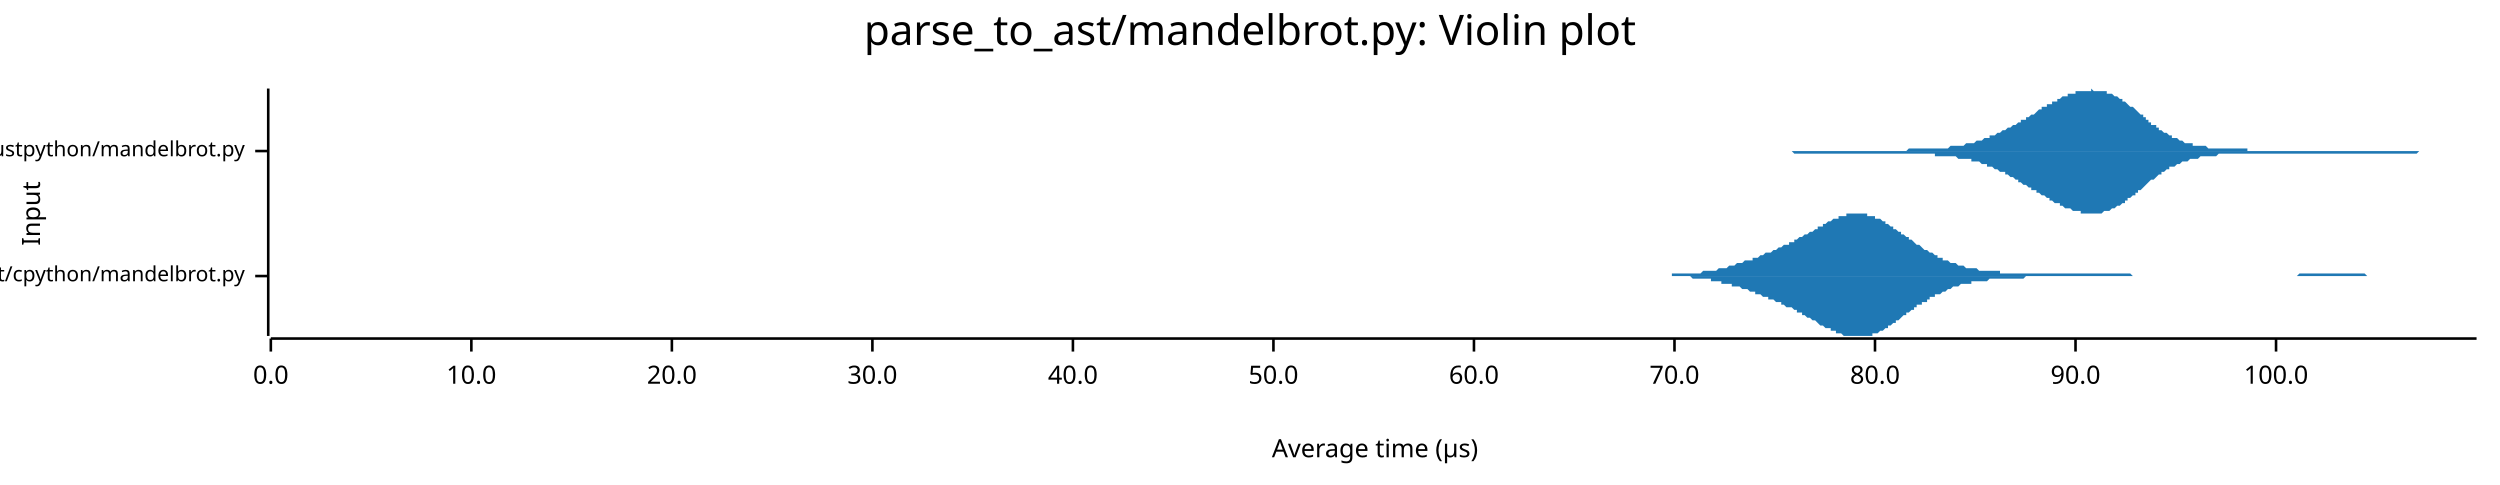
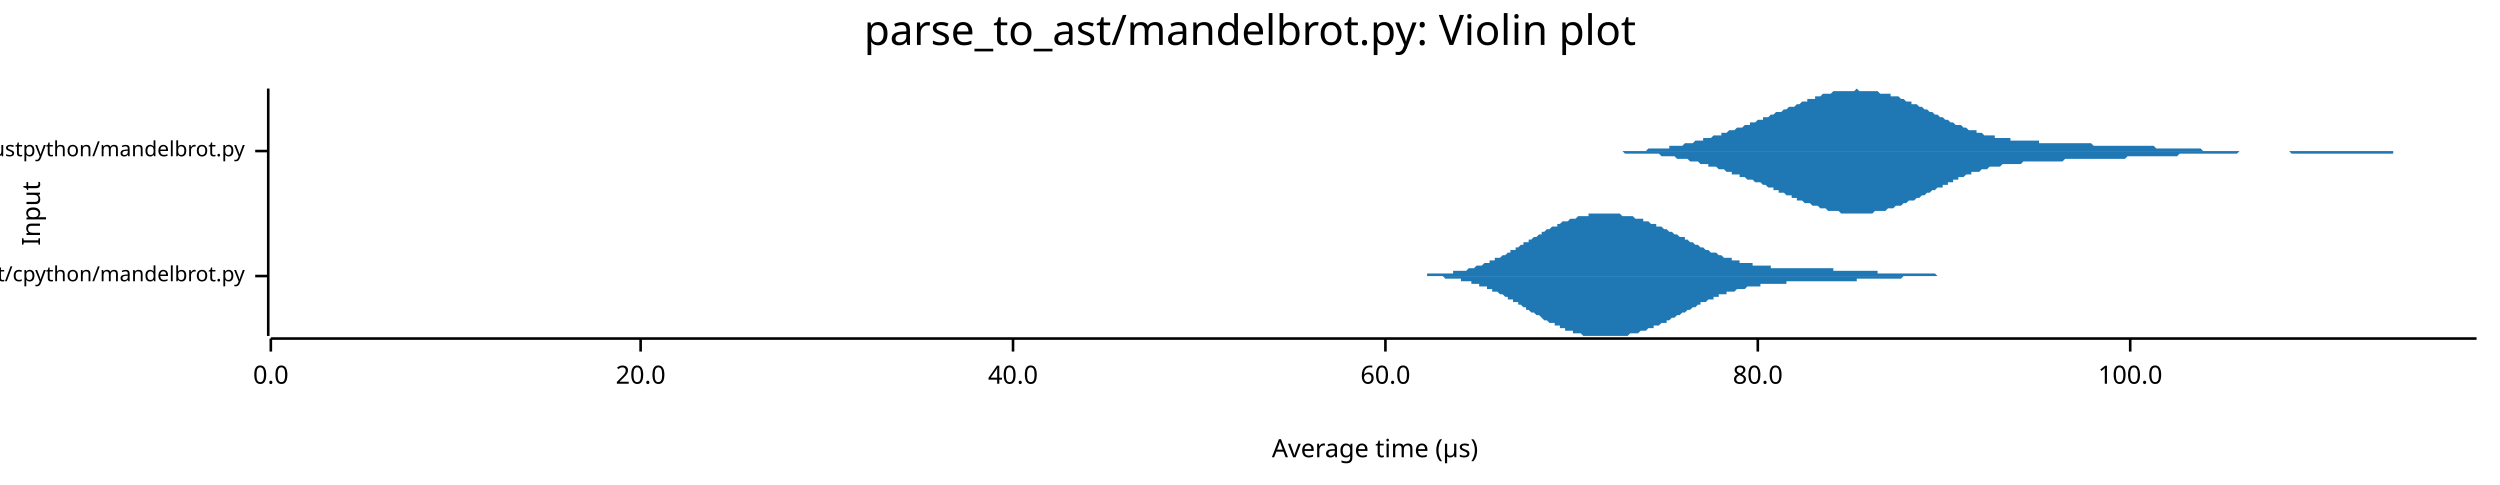
<svg xmlns="http://www.w3.org/2000/svg" width="960" height="186" viewBox="0 0 960 186">
  <text x="480" y="5" dy="0.76em" text-anchor="middle" font-family="sans-serif" font-size="16.129" opacity="1" fill="#000000">
parse_to_ast/mandelbrot.py: Violin plot
</text>
  <text x="8" y="82" dy="0.76em" text-anchor="middle" font-family="sans-serif" font-size="9.677" opacity="1" fill="#000000" transform="rotate(270, 8, 82)">
Input
</text>
  <text x="528" y="178" dy="-0.5ex" text-anchor="middle" font-family="sans-serif" font-size="9.677" opacity="1" fill="#000000">
Average time (µs)
</text>
  <polyline fill="none" opacity="1" stroke="#000000" stroke-width="1" points="103,34 103,129 " />
  <text x="94" y="106" dy="0.5ex" text-anchor="end" font-family="sans-serif" font-size="8.065" opacity="1" fill="#000000">
parse_to_ast/cpython/mandelbrot.py
</text>
  <polyline fill="none" opacity="1" stroke="#000000" stroke-width="1" points="98,106 103,106 " />
  <text x="94" y="58" dy="0.5ex" text-anchor="end" font-family="sans-serif" font-size="8.065" opacity="1" fill="#000000">
parse_to_ast/rustpython/mandelbrot.py
</text>
  <polyline fill="none" opacity="1" stroke="#000000" stroke-width="1" points="98,58 103,58 " />
  <polyline fill="none" opacity="1" stroke="#000000" stroke-width="1" points="104,130 951,130 " />
  <text x="104" y="140" dy="0.76em" text-anchor="middle" font-family="sans-serif" font-size="9.677" opacity="1" fill="#000000">
0.0
</text>
  <polyline fill="none" opacity="1" stroke="#000000" stroke-width="1" points="104,130 104,135 " />
-   <text x="181" y="140" dy="0.76em" text-anchor="middle" font-family="sans-serif" font-size="9.677" opacity="1" fill="#000000">
- 10.0
- </text>
-   <polyline fill="none" opacity="1" stroke="#000000" stroke-width="1" points="181,130 181,135 " />
-   <text x="258" y="140" dy="0.76em" text-anchor="middle" font-family="sans-serif" font-size="9.677" opacity="1" fill="#000000">
+   <text x="246" y="140" dy="0.76em" text-anchor="middle" font-family="sans-serif" font-size="9.677" opacity="1" fill="#000000">
20.0
</text>
-   <polyline fill="none" opacity="1" stroke="#000000" stroke-width="1" points="258,130 258,135 " />
-   <text x="335" y="140" dy="0.76em" text-anchor="middle" font-family="sans-serif" font-size="9.677" opacity="1" fill="#000000">
- 30.0
- </text>
-   <polyline fill="none" opacity="1" stroke="#000000" stroke-width="1" points="335,130 335,135 " />
-   <text x="412" y="140" dy="0.76em" text-anchor="middle" font-family="sans-serif" font-size="9.677" opacity="1" fill="#000000">
+   <polyline fill="none" opacity="1" stroke="#000000" stroke-width="1" points="246,130 246,135 " />
+   <text x="389" y="140" dy="0.76em" text-anchor="middle" font-family="sans-serif" font-size="9.677" opacity="1" fill="#000000">
40.0
</text>
-   <polyline fill="none" opacity="1" stroke="#000000" stroke-width="1" points="412,130 412,135 " />
-   <text x="489" y="140" dy="0.76em" text-anchor="middle" font-family="sans-serif" font-size="9.677" opacity="1" fill="#000000">
- 50.0
- </text>
-   <polyline fill="none" opacity="1" stroke="#000000" stroke-width="1" points="489,130 489,135 " />
-   <text x="566" y="140" dy="0.76em" text-anchor="middle" font-family="sans-serif" font-size="9.677" opacity="1" fill="#000000">
+   <polyline fill="none" opacity="1" stroke="#000000" stroke-width="1" points="389,130 389,135 " />
+   <text x="532" y="140" dy="0.76em" text-anchor="middle" font-family="sans-serif" font-size="9.677" opacity="1" fill="#000000">
60.0
</text>
-   <polyline fill="none" opacity="1" stroke="#000000" stroke-width="1" points="566,130 566,135 " />
-   <text x="643" y="140" dy="0.76em" text-anchor="middle" font-family="sans-serif" font-size="9.677" opacity="1" fill="#000000">
- 70.0
- </text>
-   <polyline fill="none" opacity="1" stroke="#000000" stroke-width="1" points="643,130 643,135 " />
-   <text x="720" y="140" dy="0.76em" text-anchor="middle" font-family="sans-serif" font-size="9.677" opacity="1" fill="#000000">
+   <polyline fill="none" opacity="1" stroke="#000000" stroke-width="1" points="532,130 532,135 " />
+   <text x="675" y="140" dy="0.76em" text-anchor="middle" font-family="sans-serif" font-size="9.677" opacity="1" fill="#000000">
80.0
</text>
-   <polyline fill="none" opacity="1" stroke="#000000" stroke-width="1" points="720,130 720,135 " />
-   <text x="797" y="140" dy="0.76em" text-anchor="middle" font-family="sans-serif" font-size="9.677" opacity="1" fill="#000000">
- 90.0
- </text>
-   <polyline fill="none" opacity="1" stroke="#000000" stroke-width="1" points="797,130 797,135 " />
-   <text x="874" y="140" dy="0.76em" text-anchor="middle" font-family="sans-serif" font-size="9.677" opacity="1" fill="#000000">
+   <polyline fill="none" opacity="1" stroke="#000000" stroke-width="1" points="675,130 675,135 " />
+   <text x="818" y="140" dy="0.76em" text-anchor="middle" font-family="sans-serif" font-size="9.677" opacity="1" fill="#000000">
100.0
</text>
-   <polyline fill="none" opacity="1" stroke="#000000" stroke-width="1" points="874,130 874,135 " />
-   <polygon opacity="1" fill="#1F78B4" points="625,106 626,106 626,106 627,106 628,106 628,106 629,106 630,106 630,106 631,106 631,106 632,106 633,106 633,106 634,106 634,106 635,106 636,106 636,106 637,106 638,106 638,106 639,106 639,106 640,106 641,106 641,106 642,106 642,105 643,105 644,105 644,105 645,105 646,105 646,105 647,105 647,105 648,105 649,105 649,105 650,105 650,105 651,105 652,105 652,105 653,105 653,105 654,104 655,104 655,104 656,104 657,104 657,104 658,104 658,104 659,104 660,103 660,103 661,103 661,103 662,103 663,103 663,103 664,102 665,102 665,102 666,102 666,102 667,101 668,101 668,101 669,101 669,101 670,100 671,100 671,100 672,100 673,100 673,99 674,99 674,99 675,99 676,98 676,98 677,98 677,98 678,97 679,97 679,97 680,97 681,96 681,96 682,96 682,96 683,95 684,95 684,95 685,94 685,94 686,94 687,94 687,93 688,93 689,93 689,92 690,92 690,92 691,91 692,91 692,91 693,90 693,90 694,90 695,89 695,89 696,89 697,88 697,88 698,88 698,87 699,87 700,87 700,86 701,86 701,86 702,85 703,85 703,85 704,84 705,84 705,84 706,84 706,83 707,83 708,83 708,83 709,83 709,82 710,82 711,82 711,82 712,82 713,82 713,82 714,82 714,82 715,82 716,82 716,82 717,82 717,83 718,83 719,83 719,83 720,83 720,84 721,84 722,84 722,84 723,85 724,85 724,86 725,86 725,86 726,87 727,87 727,88 728,88 728,88 729,89 730,89 730,90 731,90 732,91 732,91 733,91 733,92 734,92 735,93 735,93 736,94 736,94 737,94 738,95 738,95 739,96 740,96 740,96 741,97 741,97 742,97 743,98 743,98 744,98 744,99 745,99 746,99 746,100 747,100 748,100 748,100 749,101 749,101 750,101 751,101 751,101 752,102 752,102 753,102 754,102 754,102 755,103 756,103 756,103 757,103 757,103 758,103 759,103 759,103 760,104 760,104 761,104 762,104 762,104 763,104 764,104 764,104 765,104 765,104 766,104 767,104 767,104 768,104 768,105 769,105 770,105 770,105 771,105 772,105 772,105 773,105 773,105 774,105 775,105 775,105 776,105 776,105 777,105 778,105 778,105 779,105 779,105 780,105 781,105 781,105 782,105 783,105 783,105 784,105 784,105 785,105 786,105 786,105 787,105 787,105 788,105 789,105 789,105 790,105 791,105 791,105 792,105 792,105 793,105 794,105 794,105 795,105 795,105 796,105 797,105 797,105 798,105 799,105 799,105 800,105 800,105 801,105 802,105 802,105 803,105 803,105 804,105 805,105 805,105 806,105 807,105 807,105 808,105 808,105 809,105 810,105 810,105 811,105 811,105 812,105 813,105 813,105 814,105 815,105 815,105 816,105 816,105 817,105 818,105 818,105 819,106 819,106 820,106 821,106 821,106 822,106 823,106 823,106 824,106 824,106 825,106 826,106 826,106 827,106 827,106 828,106 829,106 829,106 830,106 831,106 831,106 832,106 832,106 833,106 834,106 834,106 835,106 835,106 836,106 837,106 837,106 838,106 838,106 839,106 840,106 840,106 841,106 842,106 842,106 843,106 843,106 844,106 845,106 845,106 846,106 846,106 847,106 848,106 848,106 849,106 850,106 850,106 851,106 851,106 852,106 853,106 853,106 854,106 854,106 855,106 856,106 856,106 857,106 858,106 858,106 859,106 859,106 860,106 861,106 861,106 862,106 862,106 863,106 864,106 864,106 865,106 866,106 866,106 867,106 867,106 868,106 869,106 869,106 870,106 870,106 871,106 872,106 872,106 873,106 874,106 874,106 875,106 875,106 876,106 877,106 877,106 878,106 878,106 879,106 880,106 880,106 881,106 882,106 882,106 883,105 883,105 884,105 885,105 885,105 886,105 886,105 887,105 888,105 888,105 889,105 890,105 890,105 891,105 891,105 892,105 893,105 893,105 894,105 894,105 895,105 896,105 896,105 897,105 897,105 898,105 899,105 899,105 900,105 901,105 901,105 902,105 902,105 903,105 904,105 904,105 905,105 905,105 906,105 907,105 907,105 908,105 909,106 909,106 910,106 910,106 911,106 912,106 912,106 913,106 913,106 914,106 915,106 915,106 916,106 917,106 917,106 918,106 918,106 919,106 920,106 920,106 921,106 921,106 922,106 923,106 923,106 924,106 925,106 925,106 926,106 926,106 927,106 928,106 928,106 929,106 929,106 930,106 931,106 931,106 932,106 932,106 625,106 " />
-   <polygon opacity="1" fill="#1F78B4" points="625,106 626,106 626,106 627,106 628,106 628,106 629,106 630,106 630,106 631,106 631,106 632,106 633,106 633,106 634,106 634,106 635,106 636,106 636,106 637,106 638,106 638,106 639,106 639,106 640,106 641,106 641,106 642,106 642,106 643,106 644,106 644,106 645,106 646,106 646,106 647,106 647,106 648,106 649,106 649,106 650,107 650,107 651,107 652,107 652,107 653,107 653,107 654,107 655,107 655,107 656,107 657,107 657,108 658,108 658,108 659,108 660,108 660,108 661,108 661,109 662,109 663,109 663,109 664,109 665,109 665,110 666,110 666,110 667,110 668,110 668,110 669,111 669,111 670,111 671,111 671,111 672,112 673,112 673,112 674,112 674,113 675,113 676,113 676,113 677,114 677,114 678,114 679,114 679,115 680,115 681,115 681,115 682,116 682,116 683,116 684,116 684,117 685,117 685,117 686,118 687,118 687,118 688,118 689,119 689,119 690,119 690,120 691,120 692,120 692,121 693,121 693,121 694,122 695,122 695,122 696,123 697,123 697,123 698,124 698,124 699,125 700,125 700,125 701,126 701,126 702,126 703,126 703,127 704,127 705,127 705,128 706,128 706,128 707,128 708,129 708,129 709,129 709,129 710,129 711,129 711,129 712,129 713,129 713,129 714,129 714,129 715,129 716,129 716,129 717,129 717,129 718,129 719,129 719,128 720,128 720,128 721,128 722,127 722,127 723,127 724,126 724,126 725,126 725,125 726,125 727,124 727,124 728,124 728,123 729,123 730,122 730,122 731,121 732,121 732,120 733,120 733,120 734,119 735,119 735,118 736,118 736,117 737,117 738,117 738,116 739,116 740,116 740,115 741,115 741,114 742,114 743,114 743,113 744,113 744,113 745,113 746,112 746,112 747,112 748,111 748,111 749,111 749,111 750,110 751,110 751,110 752,110 752,110 753,109 754,109 754,109 755,109 756,109 756,109 757,109 757,108 758,108 759,108 759,108 760,108 760,108 761,108 762,108 762,108 763,108 764,107 764,107 765,107 765,107 766,107 767,107 767,107 768,107 768,107 769,107 770,107 770,107 771,107 772,107 772,107 773,107 773,107 774,107 775,107 775,107 776,107 776,107 777,107 778,106 778,106 779,106 779,106 780,106 781,106 781,106 782,106 783,106 783,106 784,106 784,106 785,106 786,106 786,106 787,106 787,106 788,106 789,106 789,106 790,106 791,106 791,106 792,106 792,106 793,106 794,106 794,106 795,106 795,106 796,106 797,106 797,106 798,106 799,106 799,106 800,106 800,106 801,106 802,106 802,106 803,106 803,106 804,106 805,106 805,106 806,106 807,106 807,106 808,106 808,106 809,106 810,106 810,106 811,106 811,106 812,106 813,106 813,106 814,106 815,106 815,106 816,106 816,106 817,106 818,106 818,106 819,106 819,106 820,106 821,106 821,106 822,106 823,106 823,106 824,106 824,106 825,106 826,106 826,106 827,106 827,106 828,106 829,106 829,106 830,106 831,106 831,106 832,106 832,106 833,106 834,106 834,106 835,106 835,106 836,106 837,106 837,106 838,106 838,106 839,106 840,106 840,106 841,106 842,106 842,106 843,106 843,106 844,106 845,106 845,106 846,106 846,106 847,106 848,106 848,106 849,106 850,106 850,106 851,106 851,106 852,106 853,106 853,106 854,106 854,106 855,106 856,106 856,106 857,106 858,106 858,106 859,106 859,106 860,106 861,106 861,106 862,106 862,106 863,106 864,106 864,106 865,106 866,106 866,106 867,106 867,106 868,106 869,106 869,106 870,106 870,106 871,106 872,106 872,106 873,106 874,106 874,106 875,106 875,106 876,106 877,106 877,106 878,106 878,106 879,106 880,106 880,106 881,106 882,106 882,106 883,106 883,106 884,106 885,106 885,106 886,106 886,106 887,106 888,106 888,106 889,106 890,106 890,106 891,106 891,106 892,106 893,106 893,106 894,106 894,106 895,106 896,106 896,106 897,106 897,106 898,106 899,106 899,106 900,106 901,106 901,106 902,106 902,106 903,106 904,106 904,106 905,106 905,106 906,106 907,106 907,106 908,106 909,106 909,106 910,106 910,106 911,106 912,106 912,106 913,106 913,106 914,106 915,106 915,106 916,106 917,106 917,106 918,106 918,106 919,106 920,106 920,106 921,106 921,106 922,106 923,106 923,106 924,106 925,106 925,106 926,106 926,106 927,106 928,106 928,106 929,106 929,106 930,106 931,106 931,106 932,106 932,106 625,106 " />
-   <polygon opacity="1" fill="#1F78B4" points="667,58 667,58 668,58 668,58 669,58 669,58 670,58 671,58 671,58 672,58 672,58 673,58 673,58 674,58 675,58 675,58 676,58 676,58 677,58 677,58 678,58 679,58 679,58 680,58 680,58 681,58 681,58 682,58 683,58 683,58 684,58 684,58 685,58 685,58 686,58 687,58 687,58 688,58 688,58 689,58 689,58 690,58 691,58 691,58 692,58 692,58 693,58 693,58 694,58 695,58 695,58 696,58 696,58 697,58 697,58 698,58 699,58 699,58 700,58 700,58 701,58 701,58 702,58 702,58 703,58 704,58 704,58 705,58 705,58 706,58 706,58 707,58 708,58 708,58 709,58 709,58 710,58 710,58 711,58 712,58 712,58 713,58 713,58 714,58 714,58 715,58 716,58 716,58 717,58 717,58 718,58 718,58 719,58 720,58 720,58 721,58 721,58 722,58 722,58 723,58 724,58 724,58 725,58 725,58 726,58 726,58 727,58 728,58 728,58 729,58 729,58 730,58 730,58 731,58 731,58 732,58 733,57 733,57 734,57 734,57 735,57 735,57 736,57 737,57 737,57 738,57 738,57 739,57 739,57 740,57 741,57 741,57 742,57 742,57 743,57 743,57 744,57 745,57 745,57 746,57 746,57 747,57 747,57 748,57 749,56 749,56 750,56 750,56 751,56 751,56 752,56 753,56 753,56 754,56 754,56 755,55 755,55 756,55 757,55 757,55 758,55 758,55 759,54 759,54 760,54 761,54 761,54 762,53 762,53 763,53 763,53 764,53 764,52 765,52 766,52 766,52 767,51 767,51 768,51 768,51 769,50 770,50 770,50 771,49 771,49 772,49 772,49 773,48 774,48 774,48 775,47 775,47 776,47 776,46 777,46 778,46 778,45 779,45 779,45 780,44 780,44 781,44 782,43 782,43 783,42 783,42 784,42 784,41 785,41 786,41 786,40 787,40 787,40 788,40 788,39 789,39 790,39 790,38 791,38 791,38 792,37 792,37 793,37 794,37 794,36 795,36 795,36 796,36 796,36 797,36 797,35 798,35 799,35 799,35 800,35 800,35 801,35 801,35 802,35 803,35 803,34 804,35 804,35 805,35 805,35 806,35 807,35 807,35 808,35 808,35 809,35 809,36 810,36 811,36 811,36 812,37 812,37 813,37 813,37 814,38 815,38 815,39 816,39 816,39 817,40 817,40 818,41 819,41 819,41 820,42 820,42 821,43 821,43 822,44 823,44 823,45 824,45 824,46 825,46 825,47 826,47 826,48 827,48 828,48 828,49 829,49 829,50 830,50 830,50 831,51 832,51 832,51 833,52 833,52 834,52 834,53 835,53 836,53 836,53 837,54 837,54 838,54 838,54 839,55 840,55 840,55 841,55 841,55 842,55 842,56 843,56 844,56 844,56 845,56 845,56 846,56 846,56 847,56 848,57 848,57 849,57 849,57 850,57 850,57 851,57 852,57 852,57 853,57 853,57 854,57 854,57 855,57 856,57 856,57 857,57 857,57 858,57 858,57 859,57 859,57 860,57 861,57 861,57 862,57 862,57 863,57 863,58 864,58 865,58 865,58 866,58 866,58 867,58 867,58 868,58 869,58 869,58 870,58 870,58 871,58 871,58 872,58 873,58 873,58 874,58 874,58 875,58 875,58 876,58 877,58 877,58 878,58 878,58 879,58 879,58 880,58 881,58 881,58 882,58 882,58 883,58 883,58 884,58 885,58 885,58 886,58 886,58 887,58 887,58 888,58 888,58 889,58 890,58 890,58 891,58 891,58 892,58 892,58 893,58 894,58 894,58 895,58 895,58 896,58 896,58 897,58 898,58 898,58 899,58 899,58 900,58 900,58 901,58 902,58 902,58 903,58 903,58 904,58 904,58 905,58 906,58 906,58 907,58 907,58 908,58 908,58 909,58 910,58 910,58 911,58 911,58 912,58 912,58 913,58 914,58 914,58 915,58 915,58 916,58 916,58 917,58 918,58 918,58 919,58 919,58 920,58 920,58 921,58 921,58 922,58 923,58 923,58 924,58 924,58 925,58 925,58 926,58 927,58 927,58 928,58 928,58 929,58 929,58 930,58 931,58 931,58 932,58 932,58 933,58 933,58 934,58 935,58 935,58 936,58 936,58 937,58 937,58 938,58 939,58 939,58 940,58 940,58 941,58 941,58 942,58 943,58 943,58 944,58 944,58 945,58 945,58 946,58 947,58 947,58 948,58 948,58 949,58 949,58 950,58 951,58 951,58 667,58 " />
-   <polygon opacity="1" fill="#1F78B4" points="667,58 667,58 668,58 668,58 669,58 669,58 670,58 671,58 671,58 672,58 672,58 673,58 673,58 674,58 675,58 675,58 676,58 676,58 677,58 677,58 678,58 679,58 679,58 680,58 680,58 681,58 681,58 682,58 683,58 683,58 684,58 684,58 685,58 685,58 686,58 687,58 687,58 688,58 688,58 689,59 689,59 690,59 691,59 691,59 692,59 692,59 693,59 693,59 694,59 695,59 695,59 696,59 696,59 697,59 697,59 698,59 699,59 699,59 700,59 700,59 701,59 701,59 702,59 702,59 703,59 704,59 704,59 705,59 705,59 706,59 706,59 707,59 708,59 708,59 709,59 709,59 710,59 710,59 711,59 712,59 712,59 713,59 713,59 714,59 714,59 715,59 716,59 716,59 717,59 717,59 718,59 718,59 719,59 720,59 720,59 721,59 721,59 722,59 722,59 723,59 724,59 724,59 725,59 725,59 726,59 726,59 727,59 728,59 728,59 729,59 729,59 730,59 730,59 731,59 731,59 732,59 733,59 733,59 734,59 734,59 735,59 735,59 736,59 737,59 737,59 738,59 738,59 739,59 739,59 740,59 741,59 741,59 742,59 742,59 743,59 743,60 744,60 745,60 745,60 746,60 746,60 747,60 747,60 748,60 749,60 749,60 750,60 750,60 751,60 751,60 752,61 753,61 753,61 754,61 754,61 755,61 755,61 756,61 757,61 757,62 758,62 758,62 759,62 759,62 760,62 761,63 761,63 762,63 762,63 763,63 763,64 764,64 764,64 765,64 766,65 766,65 767,65 767,65 768,66 768,66 769,66 770,66 770,67 771,67 771,67 772,68 772,68 773,68 774,69 774,69 775,69 775,70 776,70 776,70 777,71 778,71 778,71 779,72 779,72 780,72 780,73 781,73 782,73 782,74 783,74 783,74 784,75 784,75 785,75 786,76 786,76 787,76 787,77 788,77 788,77 789,78 790,78 790,78 791,78 791,79 792,79 792,79 793,80 794,80 794,80 795,80 795,80 796,81 796,81 797,81 797,81 798,81 799,81 799,82 800,82 800,82 801,82 801,82 802,82 803,82 803,82 804,82 804,82 805,82 805,82 806,82 807,82 807,82 808,81 808,81 809,81 809,81 810,81 811,80 811,80 812,80 812,80 813,79 813,79 814,79 815,78 815,78 816,78 816,77 817,77 817,76 818,76 819,75 819,75 820,75 820,74 821,74 821,73 822,73 823,72 823,72 824,71 824,71 825,70 825,70 826,69 826,69 827,69 828,68 828,68 829,67 829,67 830,67 830,66 831,66 832,65 832,65 833,65 833,64 834,64 834,64 835,64 836,63 836,63 837,63 837,63 838,62 838,62 839,62 840,62 840,62 841,61 841,61 842,61 842,61 843,61 844,61 844,61 845,60 845,60 846,60 846,60 847,60 848,60 848,60 849,60 849,60 850,60 850,60 851,60 852,59 852,59 853,59 853,59 854,59 854,59 855,59 856,59 856,59 857,59 857,59 858,59 858,59 859,59 859,59 860,59 861,59 861,59 862,59 862,59 863,59 863,59 864,59 865,59 865,59 866,59 866,59 867,59 867,59 868,59 869,59 869,59 870,59 870,59 871,59 871,59 872,59 873,59 873,59 874,59 874,59 875,59 875,59 876,59 877,59 877,59 878,59 878,59 879,59 879,59 880,59 881,59 881,59 882,59 882,59 883,59 883,59 884,59 885,59 885,59 886,59 886,59 887,59 887,59 888,59 888,59 889,59 890,59 890,59 891,59 891,59 892,59 892,59 893,59 894,59 894,59 895,59 895,59 896,59 896,59 897,59 898,59 898,59 899,59 899,59 900,59 900,59 901,59 902,59 902,59 903,59 903,59 904,59 904,59 905,59 906,59 906,59 907,59 907,59 908,59 908,59 909,59 910,59 910,59 911,59 911,59 912,59 912,59 913,59 914,59 914,59 915,59 915,59 916,59 916,59 917,59 918,59 918,59 919,59 919,59 920,59 920,59 921,59 921,59 922,59 923,59 923,59 924,59 924,59 925,59 925,59 926,59 927,59 927,59 928,59 928,59 929,58 929,58 930,58 931,58 931,58 932,58 932,58 933,58 933,58 934,58 935,58 935,58 936,58 936,58 937,58 937,58 938,58 939,58 939,58 940,58 940,58 941,58 941,58 942,58 943,58 943,58 944,58 944,58 945,58 945,58 946,58 947,58 947,58 948,58 948,58 949,58 949,58 950,58 951,58 951,58 667,58 " />
+   <polyline fill="none" opacity="1" stroke="#000000" stroke-width="1" points="818,130 818,135 " />
+   <polygon opacity="1" fill="#1F78B4" points="532,106 533,106 533,106 534,106 534,106 535,106 535,106 536,106 536,106 537,106 537,106 538,106 538,106 538,106 539,106 539,106 540,106 540,106 541,106 541,106 542,106 542,106 543,106 543,106 544,106 544,106 544,106 545,106 545,106 546,106 546,106 547,106 547,106 548,106 548,105 549,105 549,105 550,105 550,105 551,105 551,105 551,105 552,105 552,105 553,105 553,105 554,105 554,105 555,105 555,105 556,105 556,105 557,105 557,105 558,105 558,105 558,104 559,104 559,104 560,104 560,104 561,104 561,104 562,104 562,104 563,104 563,104 564,103 564,103 565,103 565,103 565,103 566,103 566,103 567,102 567,102 568,102 568,102 569,102 569,102 570,101 570,101 571,101 571,101 572,101 572,101 572,100 573,100 573,100 574,100 574,99 575,99 575,99 576,99 576,99 577,98 577,98 578,98 578,98 579,97 579,97 579,97 580,97 580,96 581,96 581,96 582,96 582,95 583,95 583,95 584,94 584,94 585,94 585,94 585,93 586,93 586,93 587,93 587,92 588,92 588,92 589,91 589,91 590,91 590,91 591,90 591,90 592,90 592,90 592,89 593,89 593,89 594,88 594,88 595,88 595,88 596,87 596,87 597,87 597,87 598,87 598,86 599,86 599,86 599,86 600,85 600,85 601,85 601,85 602,85 602,85 603,84 603,84 604,84 604,84 605,84 605,84 606,83 606,83 606,83 607,83 607,83 608,83 608,83 609,83 609,83 610,83 610,82 611,82 611,82 612,82 612,82 613,82 613,82 613,82 614,82 614,82 615,82 615,82 616,82 616,82 617,82 617,82 618,82 618,82 619,82 619,82 619,82 620,82 620,82 621,82 621,82 622,82 622,82 623,83 623,83 624,83 624,83 625,83 625,83 626,83 626,83 626,83 627,83 627,83 628,84 628,84 629,84 629,84 630,84 630,84 631,84 631,85 632,85 632,85 633,85 633,85 633,85 634,86 634,86 635,86 635,86 636,86 636,87 637,87 637,87 638,87 638,87 639,88 639,88 640,88 640,88 640,88 641,89 641,89 642,89 642,89 643,90 643,90 644,90 644,90 645,91 645,91 646,91 646,91 647,91 647,92 647,92 648,92 648,92 649,93 649,93 650,93 650,93 651,94 651,94 652,94 652,94 653,95 653,95 653,95 654,95 654,95 655,96 655,96 656,96 656,96 657,97 657,97 658,97 658,97 659,97 659,97 660,98 660,98 660,98 661,98 661,98 662,99 662,99 663,99 663,99 664,99 664,99 665,99 665,100 666,100 666,100 667,100 667,100 667,100 668,100 668,101 669,101 669,101 670,101 670,101 671,101 671,101 672,101 672,101 673,101 673,102 674,102 674,102 674,102 675,102 675,102 676,102 676,102 677,102 677,102 678,102 678,102 679,102 679,102 680,102 680,103 681,103 681,103 681,103 682,103 682,103 683,103 683,103 684,103 684,103 685,103 685,103 686,103 686,103 687,103 687,103 687,103 688,103 688,103 689,103 689,103 690,103 690,103 691,103 691,103 692,103 692,103 693,103 693,103 694,103 694,103 694,103 695,103 695,103 696,103 696,103 697,103 697,103 698,103 698,103 699,103 699,103 700,103 700,103 701,103 701,103 701,103 702,103 702,103 703,103 703,103 704,103 704,104 705,104 705,104 706,104 706,104 707,104 707,104 708,104 708,104 708,104 709,104 709,104 710,104 710,104 711,104 711,104 712,104 712,104 713,104 713,104 714,104 714,104 715,104 715,104 715,104 716,104 716,104 717,104 717,104 718,104 718,104 719,104 719,104 720,104 720,104 721,104 721,104 721,105 722,105 722,105 723,105 723,105 724,105 724,105 725,105 725,105 726,105 726,105 727,105 727,105 728,105 728,105 728,105 729,105 729,105 730,105 730,105 731,105 731,105 732,105 732,105 733,105 733,105 734,105 734,105 735,105 735,105 735,105 736,105 736,105 737,105 737,105 738,105 738,105 739,105 739,105 740,105 740,105 741,105 741,105 742,105 742,105 742,105 743,105 743,105 744,106 744,106 745,106 745,106 746,106 746,106 747,106 747,106 748,106 748,106 749,106 749,106 749,106 750,106 750,106 751,106 751,106 752,106 752,106 753,106 753,106 754,106 754,106 755,106 755,106 755,106 756,106 756,106 757,106 757,106 758,106 758,106 759,106 759,106 760,106 760,106 761,106 761,106 762,106 762,106 762,106 763,106 763,106 764,106 764,106 765,106 765,106 532,106 " />
+   <polygon opacity="1" fill="#1F78B4" points="532,106 533,106 533,106 534,106 534,106 535,106 535,106 536,106 536,106 537,106 537,106 538,106 538,106 538,106 539,106 539,106 540,106 540,106 541,106 541,106 542,106 542,106 543,106 543,106 544,106 544,106 544,106 545,106 545,106 546,106 546,106 547,106 547,106 548,106 548,106 549,106 549,106 550,106 550,106 551,106 551,106 551,106 552,106 552,106 553,106 553,106 554,106 554,106 555,107 555,107 556,107 556,107 557,107 557,107 558,107 558,107 558,107 559,107 559,107 560,107 560,107 561,107 561,108 562,108 562,108 563,108 563,108 564,108 564,108 565,108 565,108 565,109 566,109 566,109 567,109 567,109 568,109 568,110 569,110 569,110 570,110 570,110 571,110 571,111 572,111 572,111 572,111 573,111 573,112 574,112 574,112 575,112 575,112 576,113 576,113 577,113 577,113 578,114 578,114 579,114 579,114 579,115 580,115 580,115 581,115 581,116 582,116 582,116 583,116 583,117 584,117 584,117 585,118 585,118 585,118 586,118 586,119 587,119 587,119 588,120 588,120 589,120 589,120 590,121 590,121 591,121 591,121 592,122 592,122 592,122 593,123 593,123 594,123 594,123 595,124 595,124 596,124 596,124 597,124 597,125 598,125 598,125 599,125 599,126 599,126 600,126 600,126 601,126 601,127 602,127 602,127 603,127 603,127 604,127 604,128 605,128 605,128 606,128 606,128 606,128 607,128 607,128 608,129 608,129 609,129 609,129 610,129 610,129 611,129 611,129 612,129 612,129 613,129 613,129 613,129 614,129 614,129 615,129 615,129 616,129 616,129 617,129 617,129 618,129 618,129 619,129 619,129 619,129 620,129 620,129 621,129 621,129 622,129 622,129 623,129 623,129 624,129 624,129 625,129 625,129 626,128 626,128 626,128 627,128 627,128 628,128 628,128 629,128 629,128 630,127 630,127 631,127 631,127 632,127 632,127 633,126 633,126 633,126 634,126 634,126 635,126 635,125 636,125 636,125 637,125 637,125 638,124 638,124 639,124 639,124 640,124 640,123 640,123 641,123 641,123 642,122 642,122 643,122 643,122 644,121 644,121 645,121 645,121 646,120 646,120 647,120 647,120 647,120 648,119 648,119 649,119 649,119 650,118 650,118 651,118 651,118 652,117 652,117 653,117 653,117 653,116 654,116 654,116 655,116 655,116 656,115 656,115 657,115 657,115 658,115 658,114 659,114 659,114 660,114 660,114 660,113 661,113 661,113 662,113 662,113 663,113 663,112 664,112 664,112 665,112 665,112 666,112 666,112 667,111 667,111 667,111 668,111 668,111 669,111 669,111 670,111 670,111 671,110 671,110 672,110 672,110 673,110 673,110 674,110 674,110 674,110 675,110 675,110 676,110 676,109 677,109 677,109 678,109 678,109 679,109 679,109 680,109 680,109 681,109 681,109 681,109 682,109 682,109 683,109 683,109 684,109 684,109 685,109 685,109 686,109 686,108 687,108 687,108 687,108 688,108 688,108 689,108 689,108 690,108 690,108 691,108 691,108 692,108 692,108 693,108 693,108 694,108 694,108 694,108 695,108 695,108 696,108 696,108 697,108 697,108 698,108 698,108 699,108 699,108 700,108 700,108 701,108 701,108 701,108 702,108 702,108 703,108 703,108 704,108 704,108 705,108 705,108 706,108 706,108 707,108 707,108 708,108 708,108 708,108 709,108 709,108 710,108 710,108 711,108 711,108 712,108 712,108 713,108 713,107 714,107 714,107 715,107 715,107 715,107 716,107 716,107 717,107 717,107 718,107 718,107 719,107 719,107 720,107 720,107 721,107 721,107 721,107 722,107 722,107 723,107 723,107 724,107 724,107 725,107 725,107 726,107 726,107 727,107 727,107 728,107 728,107 728,107 729,107 729,107 730,107 730,107 731,106 731,106 732,106 732,106 733,106 733,106 734,106 734,106 735,106 735,106 735,106 736,106 736,106 737,106 737,106 738,106 738,106 739,106 739,106 740,106 740,106 741,106 741,106 742,106 742,106 742,106 743,106 743,106 744,106 744,106 745,106 745,106 746,106 746,106 747,106 747,106 748,106 748,106 749,106 749,106 749,106 750,106 750,106 751,106 751,106 752,106 752,106 753,106 753,106 754,106 754,106 755,106 755,106 755,106 756,106 756,106 757,106 757,106 758,106 758,106 759,106 759,106 760,106 760,106 761,106 761,106 762,106 762,106 762,106 763,106 763,106 764,106 764,106 765,106 765,106 532,106 " />
+   <polygon opacity="1" fill="#1F78B4" points="606,58 607,58 607,58 608,58 609,58 610,58 610,58 611,58 612,58 612,58 613,58 614,58 614,58 615,58 616,58 616,58 617,58 618,58 619,58 619,58 620,58 621,58 621,58 622,58 623,58 623,58 624,58 625,58 625,58 626,58 627,58 628,58 628,58 629,58 630,58 630,58 631,58 632,58 632,58 633,57 634,57 634,57 635,57 636,57 636,57 637,57 638,57 639,57 639,57 640,57 641,57 641,56 642,56 643,56 643,56 644,56 645,56 645,56 646,56 647,55 648,55 648,55 649,55 650,55 650,55 651,54 652,54 652,54 653,54 654,54 654,53 655,53 656,53 656,53 657,53 658,52 659,52 659,52 660,52 661,52 661,51 662,51 663,51 663,51 664,50 665,50 665,50 666,50 667,49 668,49 668,49 669,49 670,48 670,48 671,48 672,48 672,47 673,47 674,47 674,47 675,46 676,46 677,46 677,45 678,45 679,45 679,45 680,44 681,44 681,44 682,43 683,43 683,43 684,43 685,42 685,42 686,42 687,41 688,41 688,41 689,41 690,40 690,40 691,40 692,39 692,39 693,39 694,39 694,38 695,38 696,38 697,38 697,37 698,37 699,37 699,37 700,36 701,36 701,36 702,36 703,36 703,36 704,35 705,35 705,35 706,35 707,35 708,35 708,35 709,35 710,35 710,35 711,35 712,35 712,35 713,34 714,35 714,35 715,35 716,35 717,35 717,35 718,35 719,35 719,35 720,35 721,35 721,35 722,36 723,36 723,36 724,36 725,36 726,36 726,37 727,37 728,37 728,37 729,37 730,38 730,38 731,38 732,39 732,39 733,39 734,39 734,40 735,40 736,40 737,41 737,41 738,41 739,42 739,42 740,42 741,43 741,43 742,43 743,44 743,44 744,44 745,45 746,45 746,45 747,46 748,46 748,46 749,47 750,47 750,47 751,48 752,48 752,48 753,48 754,49 754,49 755,49 756,50 757,50 757,50 758,50 759,50 759,51 760,51 761,51 761,51 762,52 763,52 763,52 764,52 765,52 766,52 766,53 767,53 768,53 768,53 769,53 770,53 770,53 771,53 772,53 772,54 773,54 774,54 775,54 775,54 776,54 777,54 777,54 778,54 779,54 779,54 780,54 781,54 781,54 782,54 783,54 783,55 784,55 785,55 786,55 786,55 787,55 788,55 788,55 789,55 790,55 790,55 791,55 792,55 792,55 793,55 794,55 795,55 795,55 796,55 797,55 797,55 798,55 799,55 799,55 800,55 801,55 801,55 802,55 803,55 803,55 804,56 805,56 806,56 806,56 807,56 808,56 808,56 809,56 810,56 810,56 811,56 812,56 812,56 813,56 814,56 815,56 815,56 816,56 817,56 817,56 818,56 819,56 819,56 820,56 821,56 821,56 822,56 823,56 824,56 824,56 825,56 826,56 826,56 827,56 828,57 828,57 829,57 830,57 830,57 831,57 832,57 832,57 833,57 834,57 835,57 835,57 836,57 837,57 837,57 838,57 839,57 839,57 840,57 841,57 841,57 842,57 843,57 844,57 844,57 845,57 846,58 846,58 847,58 848,58 848,58 849,58 850,58 850,58 851,58 852,58 852,58 853,58 854,58 855,58 855,58 856,58 857,58 857,58 858,58 859,58 859,58 860,58 861,58 861,58 862,58 863,58 864,58 864,58 865,58 866,58 866,58 867,58 868,58 868,58 869,58 870,58 870,58 871,58 872,58 873,58 873,58 874,58 875,58 875,58 876,58 877,58 877,58 878,58 879,58 879,58 880,58 881,58 881,58 882,58 883,58 884,58 884,58 885,58 886,58 886,58 887,58 888,58 888,58 889,58 890,58 890,58 891,58 892,58 893,58 893,58 894,58 895,58 895,58 896,58 897,58 897,58 898,58 899,58 899,58 900,58 901,58 901,58 902,58 903,58 904,58 904,58 905,58 906,58 906,58 907,58 908,58 908,58 909,58 910,58 910,58 911,58 912,58 913,58 913,58 914,58 915,58 915,58 916,58 917,58 917,58 918,58 919,58 919,58 920,58 921,58 922,58 922,58 923,58 924,58 924,58 925,58 926,58 926,58 927,58 928,58 928,58 929,58 930,58 930,58 931,58 932,58 933,58 933,58 934,58 935,58 935,58 936,58 937,58 937,58 938,58 939,58 939,58 940,58 941,58 942,58 942,58 943,58 944,58 944,58 945,58 946,58 946,58 947,58 948,58 948,58 949,58 950,58 951,58 951,58 606,58 " />
+   <polygon opacity="1" fill="#1F78B4" points="606,58 607,58 607,58 608,58 609,58 610,58 610,58 611,58 612,58 612,58 613,58 614,58 614,58 615,58 616,58 616,58 617,58 618,58 619,58 619,58 620,58 621,58 621,58 622,58 623,58 623,58 624,59 625,59 625,59 626,59 627,59 628,59 628,59 629,59 630,59 630,59 631,59 632,59 632,59 633,59 634,59 634,59 635,59 636,59 636,59 637,59 638,60 639,60 639,60 640,60 641,60 641,60 642,60 643,60 643,60 644,61 645,61 645,61 646,61 647,61 648,61 648,61 649,62 650,62 650,62 651,62 652,62 652,62 653,63 654,63 654,63 655,63 656,63 656,64 657,64 658,64 659,64 659,64 660,65 661,65 661,65 662,65 663,66 663,66 664,66 665,66 665,67 666,67 667,67 668,67 668,68 669,68 670,68 670,68 671,69 672,69 672,69 673,69 674,70 674,70 675,70 676,70 677,71 677,71 678,71 679,72 679,72 680,72 681,72 681,73 682,73 683,73 683,74 684,74 685,74 685,74 686,75 687,75 688,75 688,76 689,76 690,76 690,77 691,77 692,77 692,77 693,78 694,78 694,78 695,78 696,79 697,79 697,79 698,79 699,80 699,80 700,80 701,80 701,80 702,81 703,81 703,81 704,81 705,81 705,81 706,81 707,82 708,82 708,82 709,82 710,82 710,82 711,82 712,82 712,82 713,82 714,82 714,82 715,82 716,82 717,82 717,82 718,82 719,82 719,82 720,81 721,81 721,81 722,81 723,81 723,81 724,81 725,80 726,80 726,80 727,80 728,79 728,79 729,79 730,79 730,79 731,78 732,78 732,78 733,77 734,77 734,77 735,77 736,76 737,76 737,76 738,75 739,75 739,75 740,74 741,74 741,74 742,73 743,73 743,73 744,72 745,72 746,72 746,71 747,71 748,71 748,70 749,70 750,70 750,69 751,69 752,69 752,68 753,68 754,68 754,68 755,67 756,67 757,67 757,66 758,66 759,66 759,66 760,66 761,65 761,65 762,65 763,65 763,65 764,64 765,64 766,64 766,64 767,64 768,64 768,64 769,63 770,63 770,63 771,63 772,63 772,63 773,63 774,63 775,63 775,63 776,63 777,62 777,62 778,62 779,62 779,62 780,62 781,62 781,62 782,62 783,62 783,62 784,62 785,62 786,62 786,62 787,62 788,62 788,62 789,62 790,62 790,62 791,62 792,62 792,62 793,61 794,61 795,61 795,61 796,61 797,61 797,61 798,61 799,61 799,61 800,61 801,61 801,61 802,61 803,61 803,61 804,61 805,61 806,61 806,61 807,61 808,61 808,61 809,61 810,61 810,61 811,61 812,61 812,61 813,61 814,61 815,61 815,61 816,61 817,60 817,60 818,60 819,60 819,60 820,60 821,60 821,60 822,60 823,60 824,60 824,60 825,60 826,60 826,60 827,60 828,60 828,60 829,60 830,60 830,60 831,60 832,60 832,60 833,60 834,60 835,60 835,60 836,60 837,59 837,59 838,59 839,59 839,59 840,59 841,59 841,59 842,59 843,59 844,59 844,59 845,59 846,59 846,59 847,59 848,59 848,59 849,59 850,59 850,59 851,59 852,59 852,59 853,59 854,59 855,59 855,59 856,59 857,59 857,59 858,59 859,59 859,59 860,58 861,58 861,58 862,58 863,58 864,58 864,58 865,58 866,58 866,58 867,58 868,58 868,58 869,58 870,58 870,58 871,58 872,58 873,58 873,58 874,58 875,58 875,58 876,58 877,58 877,58 878,58 879,58 879,58 880,59 881,59 881,59 882,59 883,59 884,59 884,59 885,59 886,59 886,59 887,59 888,59 888,59 889,59 890,59 890,59 891,59 892,59 893,59 893,59 894,59 895,59 895,59 896,59 897,59 897,59 898,59 899,59 899,59 900,59 901,59 901,59 902,59 903,59 904,59 904,59 905,59 906,59 906,59 907,59 908,59 908,59 909,59 910,59 910,59 911,59 912,59 913,59 913,59 914,59 915,59 915,59 916,59 917,59 917,59 918,59 919,59 919,58 920,58 921,58 922,58 922,58 923,58 924,58 924,58 925,58 926,58 926,58 927,58 928,58 928,58 929,58 930,58 930,58 931,58 932,58 933,58 933,58 934,58 935,58 935,58 936,58 937,58 937,58 938,58 939,58 939,58 940,58 941,58 942,58 942,58 943,58 944,58 944,58 945,58 946,58 946,58 947,58 948,58 948,58 949,58 950,58 951,58 951,58 606,58 " />
</svg>
